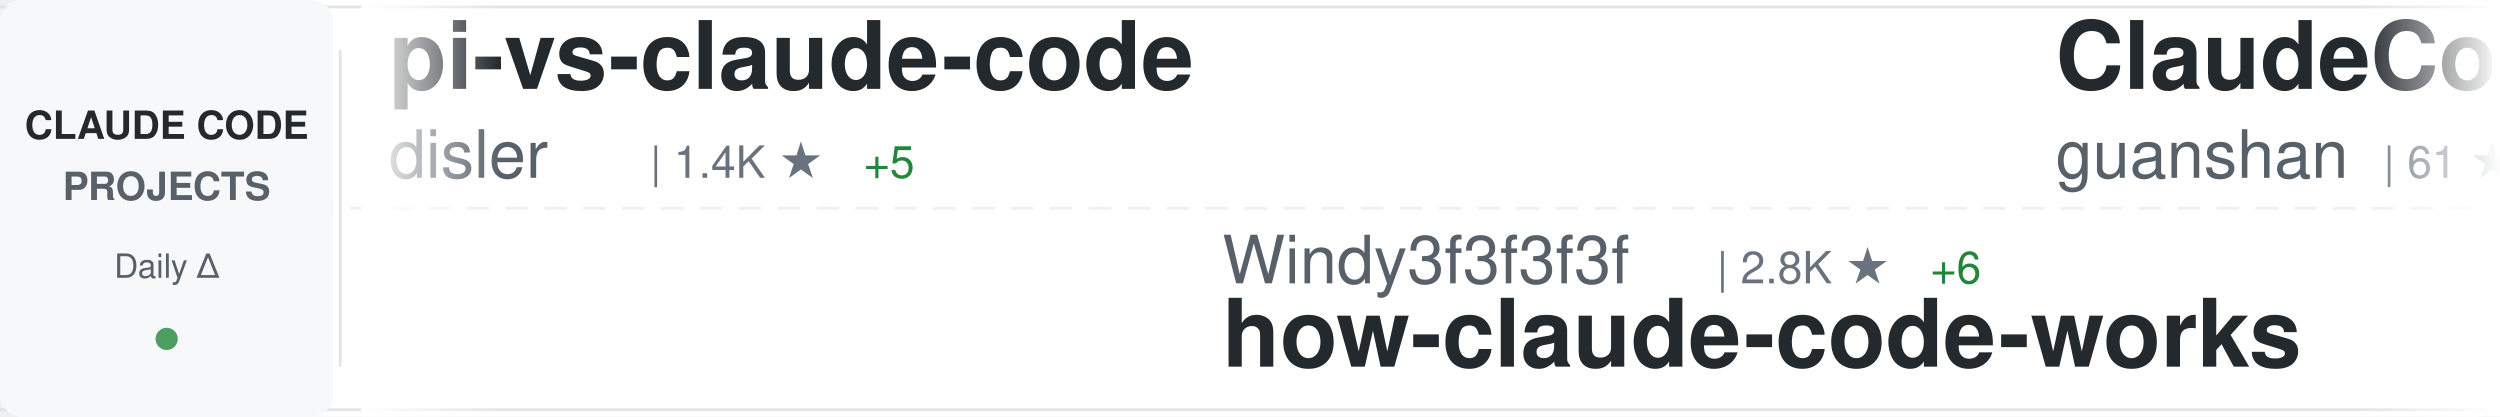
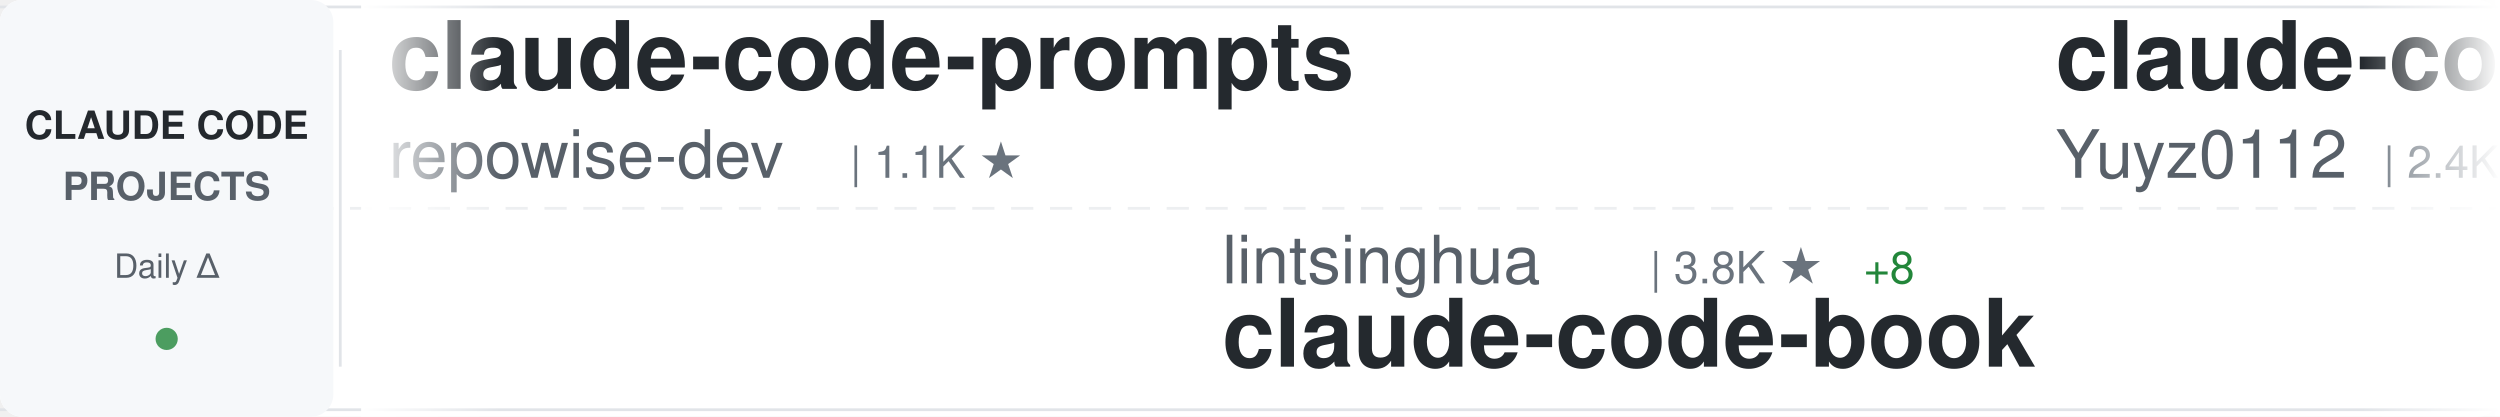
<svg xmlns="http://www.w3.org/2000/svg" width="900" height="150">
  <defs>
    <linearGradient id="awesomeLeftFade" x1="0%" y1="0%" x2="100%" y2="0%">
      <stop offset="0%" style="stop-color:#ffffff;stop-opacity:1" />
      <stop offset="100%" style="stop-color:#ffffff;stop-opacity:0" />
    </linearGradient>
    <linearGradient id="awesomeRightFade" x1="0%" y1="0%" x2="100%" y2="0%">
      <stop offset="0%" style="stop-color:#ffffff;stop-opacity:0" />
      <stop offset="100%" style="stop-color:#ffffff;stop-opacity:1" />
    </linearGradient>
  </defs>
  <rect width="900" height="150" fill="#ffffff" rx="8" />
  <rect x="0" y="2" width="900" height="1" fill="#e1e4e8" />
  <rect x="0" y="147" width="900" height="1" fill="#e1e4e8" />
  <line x1="0" y1="75" x2="900" y2="75" stroke="#e1e4e8" stroke-width="1" stroke-dasharray="8 6" opacity="0.6" />
  <rect x="0" y="0" width="120" height="150" fill="#f6f8fa" rx="8" />
  <text x="60" y="50" font-family="-apple-system, BlinkMacSystemFont, 'Segoe UI', Helvetica, Arial, sans-serif" font-size="14" font-weight="600" fill="#24292e" text-anchor="middle">CLAUDE CODE</text>
  <text x="60" y="72" font-family="-apple-system, BlinkMacSystemFont, 'Segoe UI', Helvetica, Arial, sans-serif" font-size="14" font-weight="600" fill="#586069" text-anchor="middle">PROJECTS</text>
  <text x="60" y="100" font-family="-apple-system, BlinkMacSystemFont, 'Segoe UI', Helvetica, Arial, sans-serif" font-size="12" font-weight="500" fill="#586069" text-anchor="middle">Daily Δ</text>
  <circle cx="60" cy="122" r="4" fill="#22863a" opacity="0.8" />
  <rect x="122" y="18" width="1" height="114" fill="#e1e4e8" />
  <clipPath id="awesomeTickerClip">
    <rect x="130" y="0" width="770" height="150" />
  </clipPath>
  <g clip-path="url(#awesomeTickerClip)">
    <g id="awesomeTickerItems">
      <animateTransform attributeName="transform" attributeType="XML" type="translate" from="0 0" to="-3000 0" dur="54s" repeatCount="indefinite" />
      <g transform="translate(0, 0)">
-         <text x="140" y="32" font-family="-apple-system, BlinkMacSystemFont, 'Segoe UI', Helvetica, Arial, sans-serif" font-size="34" font-weight="600" fill="#24292e">pi-vs-claude-code</text>
-         <text x="140" y="64" font-family="-apple-system, BlinkMacSystemFont, 'Segoe UI', Helvetica, Arial, sans-serif" font-size="24" font-weight="400" fill="#586069">disler</text>
-         <text x="234" y="64" font-family="-apple-system, BlinkMacSystemFont, 'Segoe UI', Helvetica, Arial, sans-serif" font-size="16" font-weight="500" fill="#6a737d">| 1.4K ★</text>
-         <text x="311" y="64" font-family="-apple-system, BlinkMacSystemFont, 'Segoe UI', Helvetica, Arial, sans-serif" font-size="16" font-weight="500" fill="#22863a"> +5</text>
+         <text x="140" y="32" font-family="-apple-system, BlinkMacSystemFont, 'Segoe UI', Helvetica, Arial, sans-serif" font-size="34" font-weight="600" fill="#24292e">claude-code-prompts</text>
+         <text x="140" y="64" font-family="-apple-system, BlinkMacSystemFont, 'Segoe UI', Helvetica, Arial, sans-serif" font-size="24" font-weight="400" fill="#586069">repowise-dev</text>
+         <text x="306" y="64" font-family="-apple-system, BlinkMacSystemFont, 'Segoe UI', Helvetica, Arial, sans-serif" font-size="16" font-weight="500" fill="#6a737d">| 1.1K ★</text>
      </g>
      <g transform="translate(300, 0)">
+         <text x="140" y="102" font-family="-apple-system, BlinkMacSystemFont, 'Segoe UI', Helvetica, Arial, sans-serif" font-size="24" font-weight="400" fill="#586069">lintsinghua</text>
+         <text x="294" y="102" font-family="-apple-system, BlinkMacSystemFont, 'Segoe UI', Helvetica, Arial, sans-serif" font-size="16" font-weight="500" fill="#6a737d">| 3.8K ★</text>
+         <text x="371" y="102" font-family="-apple-system, BlinkMacSystemFont, 'Segoe UI', Helvetica, Arial, sans-serif" font-size="16" font-weight="500" fill="#22863a"> +8</text>
+         <text x="140" y="132" font-family="-apple-system, BlinkMacSystemFont, 'Segoe UI', Helvetica, Arial, sans-serif" font-size="34" font-weight="600" fill="#24292e">claude-code-book</text>
+       </g>
+       <g transform="translate(600, 0)">
+         <text x="140" y="32" font-family="-apple-system, BlinkMacSystemFont, 'Segoe UI', Helvetica, Arial, sans-serif" font-size="34" font-weight="600" fill="#24292e">claude-code-reverse</text>
+         <text x="140" y="64" font-family="-apple-system, BlinkMacSystemFont, 'Segoe UI', Helvetica, Arial, sans-serif" font-size="24" font-weight="400" fill="#586069">Yuyz0112</text>
+         <text x="258" y="64" font-family="-apple-system, BlinkMacSystemFont, 'Segoe UI', Helvetica, Arial, sans-serif" font-size="16" font-weight="500" fill="#6a737d">| 2.4K ★</text>
+       </g>
+       <g transform="translate(900, 0)">
+         <text x="140" y="102" font-family="-apple-system, BlinkMacSystemFont, 'Segoe UI', Helvetica, Arial, sans-serif" font-size="24" font-weight="400" fill="#586069">zstmfhy</text>
+         <text x="246" y="102" font-family="-apple-system, BlinkMacSystemFont, 'Segoe UI', Helvetica, Arial, sans-serif" font-size="16" font-weight="500" fill="#6a737d">| 190 ★</text>
+         <text x="140" y="132" font-family="-apple-system, BlinkMacSystemFont, 'Segoe UI', Helvetica, Arial, sans-serif" font-size="34" font-weight="600" fill="#24292e">Claude-code</text>
+       </g>
+       <g transform="translate(1200, 0)">
+         <text x="140" y="32" font-family="-apple-system, BlinkMacSystemFont, 'Segoe UI', Helvetica, Arial, sans-serif" font-size="34" font-weight="600" fill="#24292e">claude-code-hub</text>
+         <text x="140" y="64" font-family="-apple-system, BlinkMacSystemFont, 'Segoe UI', Helvetica, Arial, sans-serif" font-size="24" font-weight="400" fill="#586069">ding113</text>
+         <text x="246" y="64" font-family="-apple-system, BlinkMacSystemFont, 'Segoe UI', Helvetica, Arial, sans-serif" font-size="16" font-weight="500" fill="#6a737d">| 3.2K ★</text>
+         <text x="323" y="64" font-family="-apple-system, BlinkMacSystemFont, 'Segoe UI', Helvetica, Arial, sans-serif" font-size="16" font-weight="500" fill="#22863a"> +4</text>
+       </g>
+       <g transform="translate(1500, 0)">
        <text x="140" y="102" font-family="-apple-system, BlinkMacSystemFont, 'Segoe UI', Helvetica, Arial, sans-serif" font-size="24" font-weight="400" fill="#586069">Windy3f3f3f3f</text>
        <text x="318" y="102" font-family="-apple-system, BlinkMacSystemFont, 'Segoe UI', Helvetica, Arial, sans-serif" font-size="16" font-weight="500" fill="#6a737d">| 2.8K ★</text>
-         <text x="395" y="102" font-family="-apple-system, BlinkMacSystemFont, 'Segoe UI', Helvetica, Arial, sans-serif" font-size="16" font-weight="500" fill="#22863a"> +6</text>
+         <text x="395" y="102" font-family="-apple-system, BlinkMacSystemFont, 'Segoe UI', Helvetica, Arial, sans-serif" font-size="16" font-weight="500" fill="#22863a"> +7</text>
        <text x="140" y="132" font-family="-apple-system, BlinkMacSystemFont, 'Segoe UI', Helvetica, Arial, sans-serif" font-size="34" font-weight="600" fill="#24292e">how-claude-code-works</text>
      </g>
-       <g transform="translate(600, 0)">
-         <text x="140" y="32" font-family="-apple-system, BlinkMacSystemFont, 'Segoe UI', Helvetica, Arial, sans-serif" font-size="34" font-weight="600" fill="#24292e">ClaudeCode</text>
-         <text x="140" y="64" font-family="-apple-system, BlinkMacSystemFont, 'Segoe UI', Helvetica, Arial, sans-serif" font-size="24" font-weight="400" fill="#586069">guanshan</text>
-         <text x="258" y="64" font-family="-apple-system, BlinkMacSystemFont, 'Segoe UI', Helvetica, Arial, sans-serif" font-size="16" font-weight="500" fill="#6a737d">| 61 ★</text>
-       </g>
-       <g transform="translate(900, 0)">
-         <text x="140" y="102" font-family="-apple-system, BlinkMacSystemFont, 'Segoe UI', Helvetica, Arial, sans-serif" font-size="24" font-weight="400" fill="#586069">anthropics</text>
-         <text x="282" y="102" font-family="-apple-system, BlinkMacSystemFont, 'Segoe UI', Helvetica, Arial, sans-serif" font-size="16" font-weight="500" fill="#6a737d">| 8.2K ★</text>
-         <text x="359" y="102" font-family="-apple-system, BlinkMacSystemFont, 'Segoe UI', Helvetica, Arial, sans-serif" font-size="16" font-weight="500" fill="#22863a"> +8</text>
-         <text x="140" y="132" font-family="-apple-system, BlinkMacSystemFont, 'Segoe UI', Helvetica, Arial, sans-serif" font-size="34" font-weight="600" fill="#24292e">claude-code-action</text>
-       </g>
-       <g transform="translate(1200, 0)">
-         <text x="140" y="32" font-family="-apple-system, BlinkMacSystemFont, 'Segoe UI', Helvetica, Arial, sans-serif" font-size="34" font-weight="600" fill="#24292e">claude-howto</text>
-         <text x="140" y="64" font-family="-apple-system, BlinkMacSystemFont, 'Segoe UI', Helvetica, Arial, sans-serif" font-size="24" font-weight="400" fill="#586069">luongnv89</text>
-         <text x="270" y="64" font-family="-apple-system, BlinkMacSystemFont, 'Segoe UI', Helvetica, Arial, sans-serif" font-size="16" font-weight="500" fill="#6a737d">| 38.8K ★</text>
-         <text x="356" y="64" font-family="-apple-system, BlinkMacSystemFont, 'Segoe UI', Helvetica, Arial, sans-serif" font-size="16" font-weight="500" fill="#22863a"> +196</text>
-       </g>
-       <g transform="translate(1500, 0)">
-         <text x="140" y="102" font-family="-apple-system, BlinkMacSystemFont, 'Segoe UI', Helvetica, Arial, sans-serif" font-size="24" font-weight="400" fill="#586069">jqueryscript</text>
-         <text x="306" y="102" font-family="-apple-system, BlinkMacSystemFont, 'Segoe UI', Helvetica, Arial, sans-serif" font-size="16" font-weight="500" fill="#6a737d">| 446 ★</text>
-         <text x="374" y="102" font-family="-apple-system, BlinkMacSystemFont, 'Segoe UI', Helvetica, Arial, sans-serif" font-size="16" font-weight="500" fill="#22863a"> +2</text>
-         <text x="140" y="132" font-family="-apple-system, BlinkMacSystemFont, 'Segoe UI', Helvetica, Arial, sans-serif" font-size="34" font-weight="600" fill="#24292e">awesome-claude-code</text>
-       </g>
      <g transform="translate(1800, 0)">
-         <text x="140" y="32" font-family="-apple-system, BlinkMacSystemFont, 'Segoe UI', Helvetica, Arial, sans-serif" font-size="34" font-weight="600" fill="#24292e">claude-coder</text>
-         <text x="140" y="64" font-family="-apple-system, BlinkMacSystemFont, 'Segoe UI', Helvetica, Arial, sans-serif" font-size="24" font-weight="400" fill="#586069">kodu-ai</text>
-         <text x="246" y="64" font-family="-apple-system, BlinkMacSystemFont, 'Segoe UI', Helvetica, Arial, sans-serif" font-size="16" font-weight="500" fill="#6a737d">| 5.3K ★</text>
-         <text x="323" y="64" font-family="-apple-system, BlinkMacSystemFont, 'Segoe UI', Helvetica, Arial, sans-serif" font-size="16" font-weight="500" fill="#22863a"> +1</text>
+         <text x="140" y="32" font-family="-apple-system, BlinkMacSystemFont, 'Segoe UI', Helvetica, Arial, sans-serif" font-size="34" font-weight="600" fill="#24292e">claude-code-source-code-...</text>
+         <text x="140" y="64" font-family="-apple-system, BlinkMacSystemFont, 'Segoe UI', Helvetica, Arial, sans-serif" font-size="24" font-weight="400" fill="#586069">ghuntley</text>
+         <text x="258" y="64" font-family="-apple-system, BlinkMacSystemFont, 'Segoe UI', Helvetica, Arial, sans-serif" font-size="16" font-weight="500" fill="#6a737d">| 986 ★</text>
      </g>
      <g transform="translate(2100, 0)">
-         <text x="140" y="102" font-family="-apple-system, BlinkMacSystemFont, 'Segoe UI', Helvetica, Arial, sans-serif" font-size="24" font-weight="400" fill="#586069">Yuyz0112</text>
-         <text x="258" y="102" font-family="-apple-system, BlinkMacSystemFont, 'Segoe UI', Helvetica, Arial, sans-serif" font-size="16" font-weight="500" fill="#6a737d">| 2.4K ★</text>
-         <text x="140" y="132" font-family="-apple-system, BlinkMacSystemFont, 'Segoe UI', Helvetica, Arial, sans-serif" font-size="34" font-weight="600" fill="#24292e">claude-code-reverse</text>
+         <text x="140" y="102" font-family="-apple-system, BlinkMacSystemFont, 'Segoe UI', Helvetica, Arial, sans-serif" font-size="24" font-weight="400" fill="#586069">carlvellotti</text>
+         <text x="306" y="102" font-family="-apple-system, BlinkMacSystemFont, 'Segoe UI', Helvetica, Arial, sans-serif" font-size="16" font-weight="500" fill="#6a737d">| 2.1K ★</text>
+         <text x="383" y="102" font-family="-apple-system, BlinkMacSystemFont, 'Segoe UI', Helvetica, Arial, sans-serif" font-size="16" font-weight="500" fill="#22863a"> +2</text>
+         <text x="140" y="132" font-family="-apple-system, BlinkMacSystemFont, 'Segoe UI', Helvetica, Arial, sans-serif" font-size="34" font-weight="600" fill="#24292e">claude-code-pm-course</text>
      </g>
      <g transform="translate(2400, 0)">
-         <text x="140" y="32" font-family="-apple-system, BlinkMacSystemFont, 'Segoe UI', Helvetica, Arial, sans-serif" font-size="34" font-weight="600" fill="#24292e">claude-code-showcase</text>
-         <text x="140" y="64" font-family="-apple-system, BlinkMacSystemFont, 'Segoe UI', Helvetica, Arial, sans-serif" font-size="24" font-weight="400" fill="#586069">ChrisWiles</text>
-         <text x="282" y="64" font-family="-apple-system, BlinkMacSystemFont, 'Segoe UI', Helvetica, Arial, sans-serif" font-size="16" font-weight="500" fill="#6a737d">| 6.0K ★</text>
-         <text x="359" y="64" font-family="-apple-system, BlinkMacSystemFont, 'Segoe UI', Helvetica, Arial, sans-serif" font-size="16" font-weight="500" fill="#22863a"> +3</text>
+         <text x="140" y="32" font-family="-apple-system, BlinkMacSystemFont, 'Segoe UI', Helvetica, Arial, sans-serif" font-size="34" font-weight="600" fill="#24292e">claude-code-source-code</text>
+         <text x="140" y="64" font-family="-apple-system, BlinkMacSystemFont, 'Segoe UI', Helvetica, Arial, sans-serif" font-size="24" font-weight="400" fill="#586069">777genius</text>
+         <text x="270" y="64" font-family="-apple-system, BlinkMacSystemFont, 'Segoe UI', Helvetica, Arial, sans-serif" font-size="16" font-weight="500" fill="#6a737d">| 916 ★</text>
      </g>
      <g transform="translate(2700, 0)">
-         <text x="140" y="102" font-family="-apple-system, BlinkMacSystemFont, 'Segoe UI', Helvetica, Arial, sans-serif" font-size="24" font-weight="400" fill="#586069">hangsman</text>
-         <text x="258" y="102" font-family="-apple-system, BlinkMacSystemFont, 'Segoe UI', Helvetica, Arial, sans-serif" font-size="16" font-weight="500" fill="#6a737d">| 787 ★</text>
-         <text x="140" y="132" font-family="-apple-system, BlinkMacSystemFont, 'Segoe UI', Helvetica, Arial, sans-serif" font-size="34" font-weight="600" fill="#24292e">claude-code-source</text>
+         <text x="140" y="102" font-family="-apple-system, BlinkMacSystemFont, 'Segoe UI', Helvetica, Arial, sans-serif" font-size="24" font-weight="400" fill="#586069">multica-ai</text>
+         <text x="282" y="102" font-family="-apple-system, BlinkMacSystemFont, 'Segoe UI', Helvetica, Arial, sans-serif" font-size="16" font-weight="500" fill="#6a737d">| 184.1K ★</text>
+         <text x="377" y="102" font-family="-apple-system, BlinkMacSystemFont, 'Segoe UI', Helvetica, Arial, sans-serif" font-size="16" font-weight="500" fill="#22863a"> +635</text>
+         <text x="140" y="132" font-family="-apple-system, BlinkMacSystemFont, 'Segoe UI', Helvetica, Arial, sans-serif" font-size="34" font-weight="600" fill="#24292e">andrej-karpathy-skills</text>
      </g>
      <g transform="translate(3000, 0)">
-         <text x="140" y="32" font-family="-apple-system, BlinkMacSystemFont, 'Segoe UI', Helvetica, Arial, sans-serif" font-size="34" font-weight="600" fill="#24292e">pi-vs-claude-code</text>
-         <text x="140" y="64" font-family="-apple-system, BlinkMacSystemFont, 'Segoe UI', Helvetica, Arial, sans-serif" font-size="24" font-weight="400" fill="#586069">disler</text>
-         <text x="234" y="64" font-family="-apple-system, BlinkMacSystemFont, 'Segoe UI', Helvetica, Arial, sans-serif" font-size="16" font-weight="500" fill="#6a737d">| 1.4K ★</text>
-         <text x="311" y="64" font-family="-apple-system, BlinkMacSystemFont, 'Segoe UI', Helvetica, Arial, sans-serif" font-size="16" font-weight="500" fill="#22863a"> +5</text>
+         <text x="140" y="32" font-family="-apple-system, BlinkMacSystemFont, 'Segoe UI', Helvetica, Arial, sans-serif" font-size="34" font-weight="600" fill="#24292e">claude-code-prompts</text>
+         <text x="140" y="64" font-family="-apple-system, BlinkMacSystemFont, 'Segoe UI', Helvetica, Arial, sans-serif" font-size="24" font-weight="400" fill="#586069">repowise-dev</text>
+         <text x="306" y="64" font-family="-apple-system, BlinkMacSystemFont, 'Segoe UI', Helvetica, Arial, sans-serif" font-size="16" font-weight="500" fill="#6a737d">| 1.1K ★</text>
      </g>
      <g transform="translate(3300, 0)">
-         <text x="140" y="102" font-family="-apple-system, BlinkMacSystemFont, 'Segoe UI', Helvetica, Arial, sans-serif" font-size="24" font-weight="400" fill="#586069">Windy3f3f3f3f</text>
-         <text x="318" y="102" font-family="-apple-system, BlinkMacSystemFont, 'Segoe UI', Helvetica, Arial, sans-serif" font-size="16" font-weight="500" fill="#6a737d">| 2.8K ★</text>
-         <text x="395" y="102" font-family="-apple-system, BlinkMacSystemFont, 'Segoe UI', Helvetica, Arial, sans-serif" font-size="16" font-weight="500" fill="#22863a"> +6</text>
-         <text x="140" y="132" font-family="-apple-system, BlinkMacSystemFont, 'Segoe UI', Helvetica, Arial, sans-serif" font-size="34" font-weight="600" fill="#24292e">how-claude-code-works</text>
+         <text x="140" y="102" font-family="-apple-system, BlinkMacSystemFont, 'Segoe UI', Helvetica, Arial, sans-serif" font-size="24" font-weight="400" fill="#586069">lintsinghua</text>
+         <text x="294" y="102" font-family="-apple-system, BlinkMacSystemFont, 'Segoe UI', Helvetica, Arial, sans-serif" font-size="16" font-weight="500" fill="#6a737d">| 3.8K ★</text>
+         <text x="371" y="102" font-family="-apple-system, BlinkMacSystemFont, 'Segoe UI', Helvetica, Arial, sans-serif" font-size="16" font-weight="500" fill="#22863a"> +8</text>
+         <text x="140" y="132" font-family="-apple-system, BlinkMacSystemFont, 'Segoe UI', Helvetica, Arial, sans-serif" font-size="34" font-weight="600" fill="#24292e">claude-code-book</text>
      </g>
      <g transform="translate(3600, 0)">
-         <text x="140" y="32" font-family="-apple-system, BlinkMacSystemFont, 'Segoe UI', Helvetica, Arial, sans-serif" font-size="34" font-weight="600" fill="#24292e">ClaudeCode</text>
-         <text x="140" y="64" font-family="-apple-system, BlinkMacSystemFont, 'Segoe UI', Helvetica, Arial, sans-serif" font-size="24" font-weight="400" fill="#586069">guanshan</text>
-         <text x="258" y="64" font-family="-apple-system, BlinkMacSystemFont, 'Segoe UI', Helvetica, Arial, sans-serif" font-size="16" font-weight="500" fill="#6a737d">| 61 ★</text>
+         <text x="140" y="32" font-family="-apple-system, BlinkMacSystemFont, 'Segoe UI', Helvetica, Arial, sans-serif" font-size="34" font-weight="600" fill="#24292e">claude-code-reverse</text>
+         <text x="140" y="64" font-family="-apple-system, BlinkMacSystemFont, 'Segoe UI', Helvetica, Arial, sans-serif" font-size="24" font-weight="400" fill="#586069">Yuyz0112</text>
+         <text x="258" y="64" font-family="-apple-system, BlinkMacSystemFont, 'Segoe UI', Helvetica, Arial, sans-serif" font-size="16" font-weight="500" fill="#6a737d">| 2.4K ★</text>
      </g>
      <g transform="translate(3900, 0)">
-         <text x="140" y="102" font-family="-apple-system, BlinkMacSystemFont, 'Segoe UI', Helvetica, Arial, sans-serif" font-size="24" font-weight="400" fill="#586069">anthropics</text>
-         <text x="282" y="102" font-family="-apple-system, BlinkMacSystemFont, 'Segoe UI', Helvetica, Arial, sans-serif" font-size="16" font-weight="500" fill="#6a737d">| 8.2K ★</text>
-         <text x="359" y="102" font-family="-apple-system, BlinkMacSystemFont, 'Segoe UI', Helvetica, Arial, sans-serif" font-size="16" font-weight="500" fill="#22863a"> +8</text>
-         <text x="140" y="132" font-family="-apple-system, BlinkMacSystemFont, 'Segoe UI', Helvetica, Arial, sans-serif" font-size="34" font-weight="600" fill="#24292e">claude-code-action</text>
+         <text x="140" y="102" font-family="-apple-system, BlinkMacSystemFont, 'Segoe UI', Helvetica, Arial, sans-serif" font-size="24" font-weight="400" fill="#586069">zstmfhy</text>
+         <text x="246" y="102" font-family="-apple-system, BlinkMacSystemFont, 'Segoe UI', Helvetica, Arial, sans-serif" font-size="16" font-weight="500" fill="#6a737d">| 190 ★</text>
+         <text x="140" y="132" font-family="-apple-system, BlinkMacSystemFont, 'Segoe UI', Helvetica, Arial, sans-serif" font-size="34" font-weight="600" fill="#24292e">Claude-code</text>
      </g>
    </g>
  </g>
  <rect x="130" y="0" width="50" height="150" fill="url(#awesomeLeftFade)" />
  <rect x="850" y="0" width="50" height="150" fill="url(#awesomeRightFade)" />
</svg>
